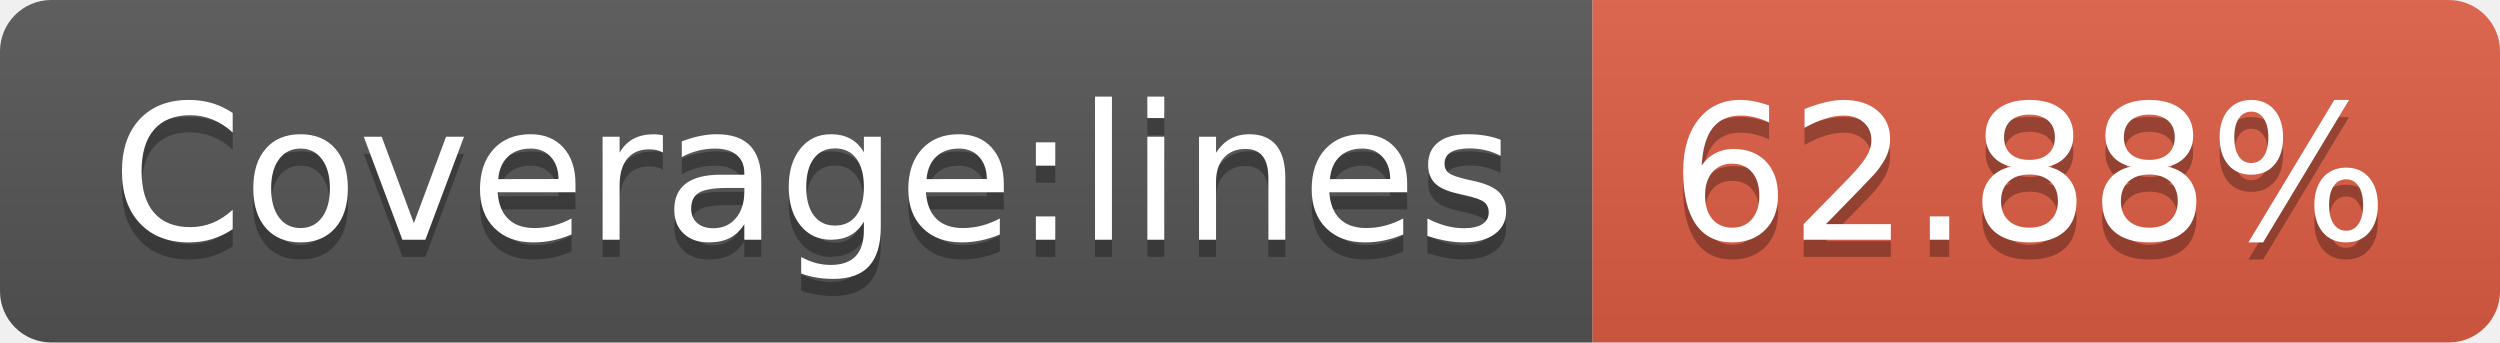
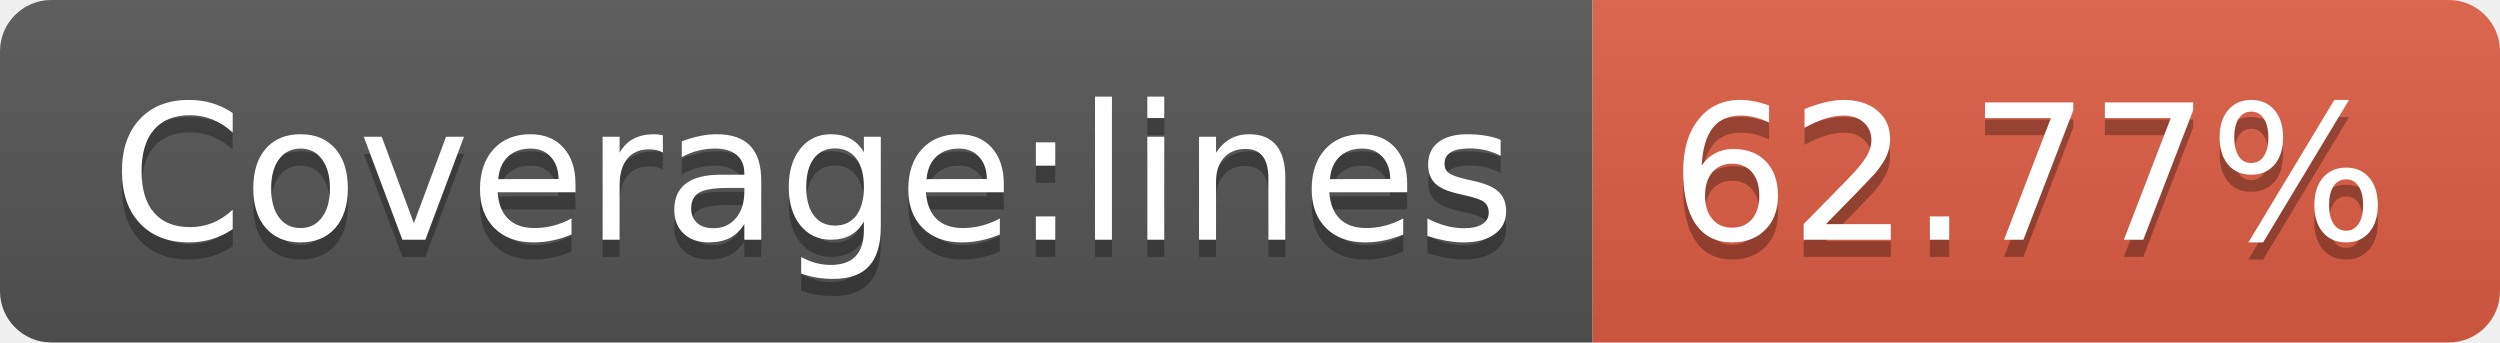
- <svg xmlns="http://www.w3.org/2000/svg" width="146" height="20" role="img" aria-label="Coverage:lines: 62.88%">
+ <svg xmlns="http://www.w3.org/2000/svg" width="146" height="20" role="img" aria-label="Coverage:lines: 62.77%">
  <linearGradient id="s" x2="0" y2="100%">
    <stop offset="0" stop-color="#bbb" stop-opacity=".1" />
    <stop offset="1" stop-opacity=".1" />
  </linearGradient>
  <clipPath id="r">
    <rect width="146" height="20" rx="3" fill="#fff" />
  </clipPath>
  <g clip-path="url(#r)">
    <rect width="93" height="20" fill="#555" />
    <rect x="93" width="53" height="20" fill="#e05d44" />
    <rect width="146" height="20" fill="url(#s)" />
  </g>
  <g fill="#fff" text-anchor="middle" font-family="Verdana,Geneva,DejaVu Sans,sans-serif" text-rendering="geometricPrecision" font-size="110">
    <text aria-hidden="true" x="475" y="150" fill="#010101" fill-opacity=".3" transform="scale(.1)" textLength="830">Coverage:lines</text>
    <text x="475" y="140" transform="scale(.1)" fill="#fff" textLength="830">Coverage:lines</text>
-     <text aria-hidden="true" x="1185" y="150" fill="#010101" fill-opacity=".3" transform="scale(.1)" textLength="430">62.88%</text>
-     <text x="1185" y="140" transform="scale(.1)" fill="#fff" textLength="430">62.88%</text>
+     <text aria-hidden="true" x="1185" y="150" fill="#010101" fill-opacity=".3" transform="scale(.1)" textLength="430">62.77%</text>
+     <text x="1185" y="140" transform="scale(.1)" fill="#fff" textLength="430">62.77%</text>
  </g>
</svg>
